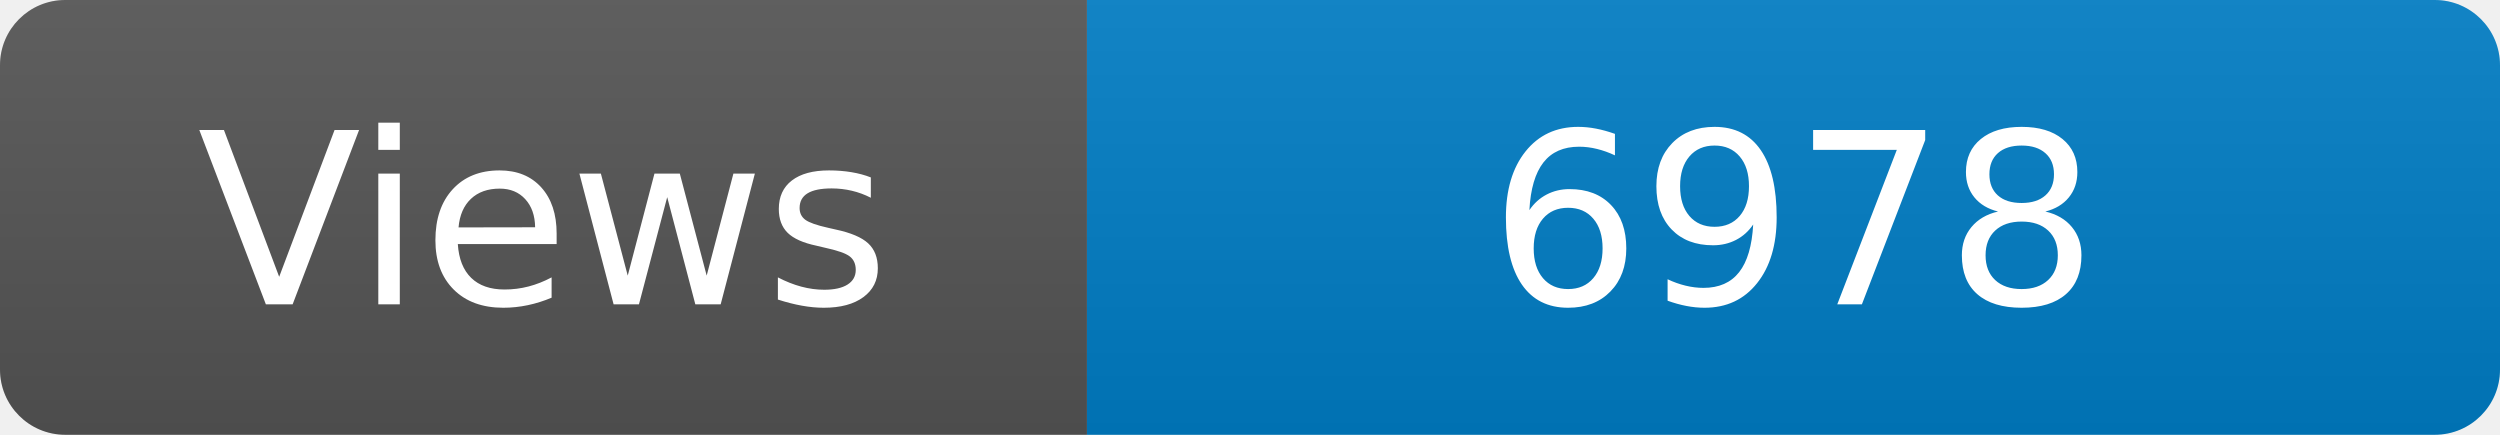
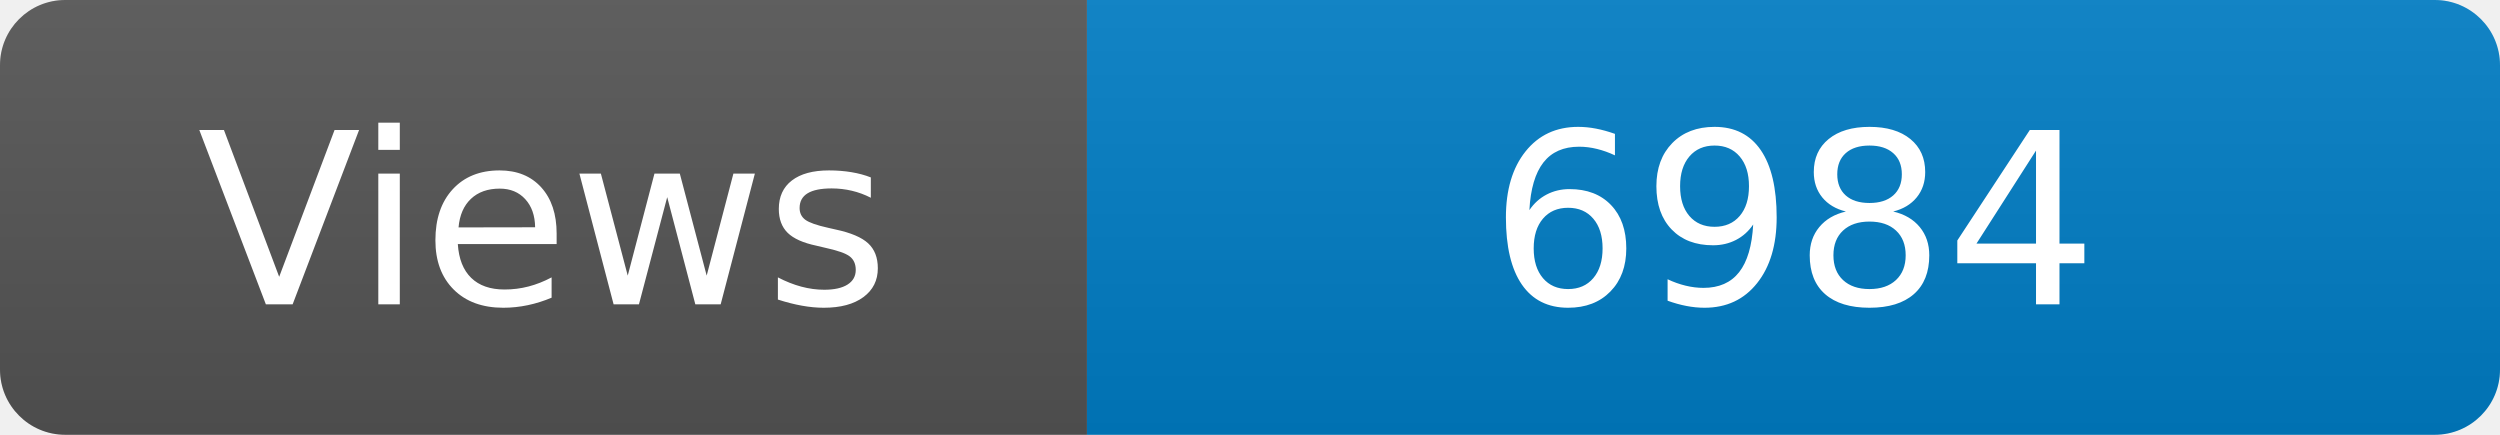
<svg xmlns="http://www.w3.org/2000/svg" width="115" height="20" role="img" aria-label="Maintained?: yes">
  <linearGradient id="s" x2="0" y2="100%">
    <stop offset="0" stop-color="#bbb" stop-opacity=".1" />
    <stop offset="1" stop-opacity=".1" />
  </linearGradient>
  <clipPath id="r">
    <rect width="115" height="20" rx="3" fill="#fff" />
  </clipPath>
  <g clip-path="url(#r)">
    <rect width="50" height="20" fill="#555" />
    <rect x="50" width="160" height="20" fill="#007ec6" />
    <rect width="115" height="20" fill="url(#s)" />
  </g>
  <g fill="#fff" text-anchor="middle" font-family="Verdana,Geneva,DejaVu Sans,sans-serif" font-size="110">
    <text x="250" y="140" transform="scale(.1)" fill="#fff">Views</text>
-     <text x="825" y="140" transform="scale(.1)" fill="#fff">6978</text>
+     <text x="825" y="140" transform="scale(.1)" fill="#fff">6984</text>
  </g>
</svg>
